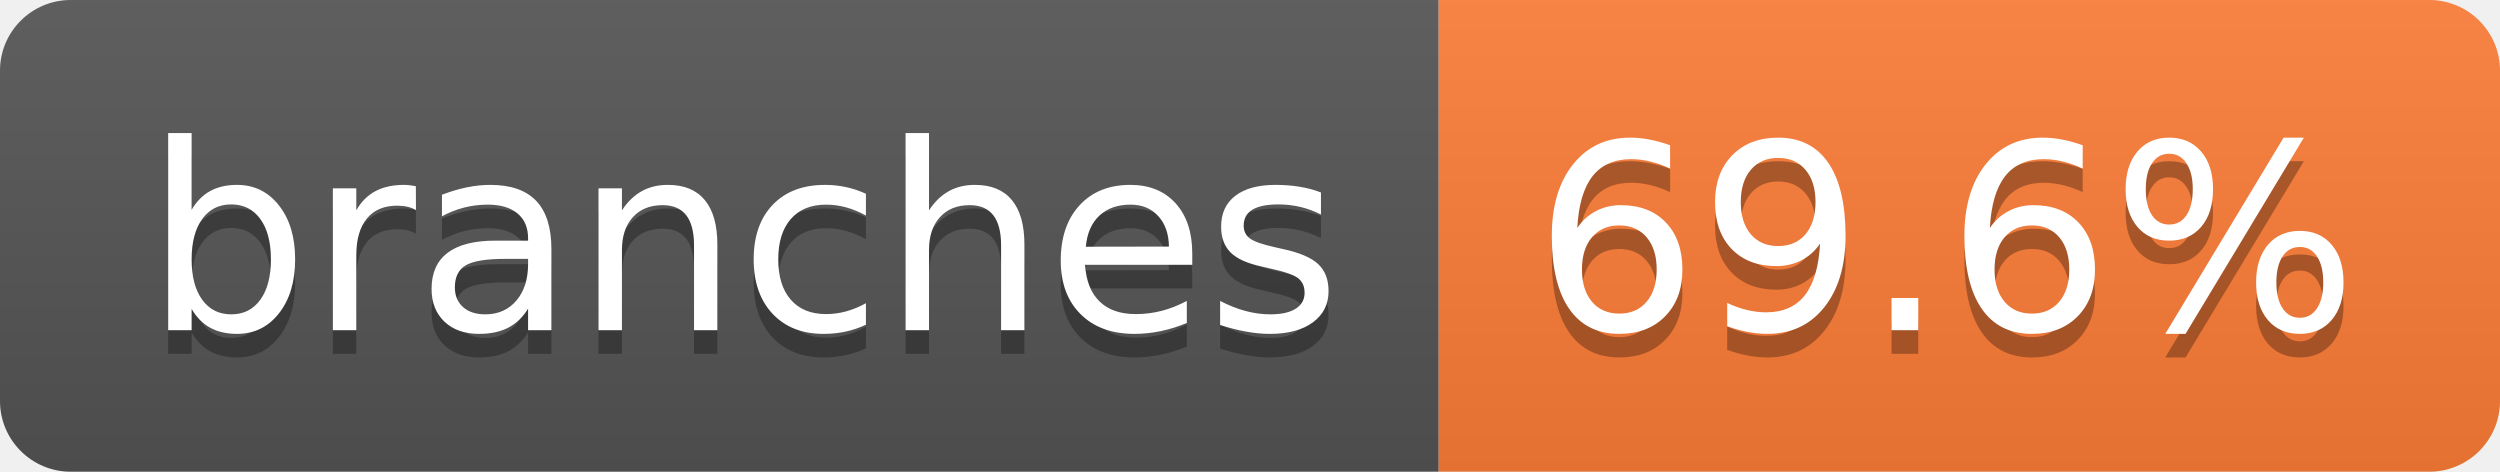
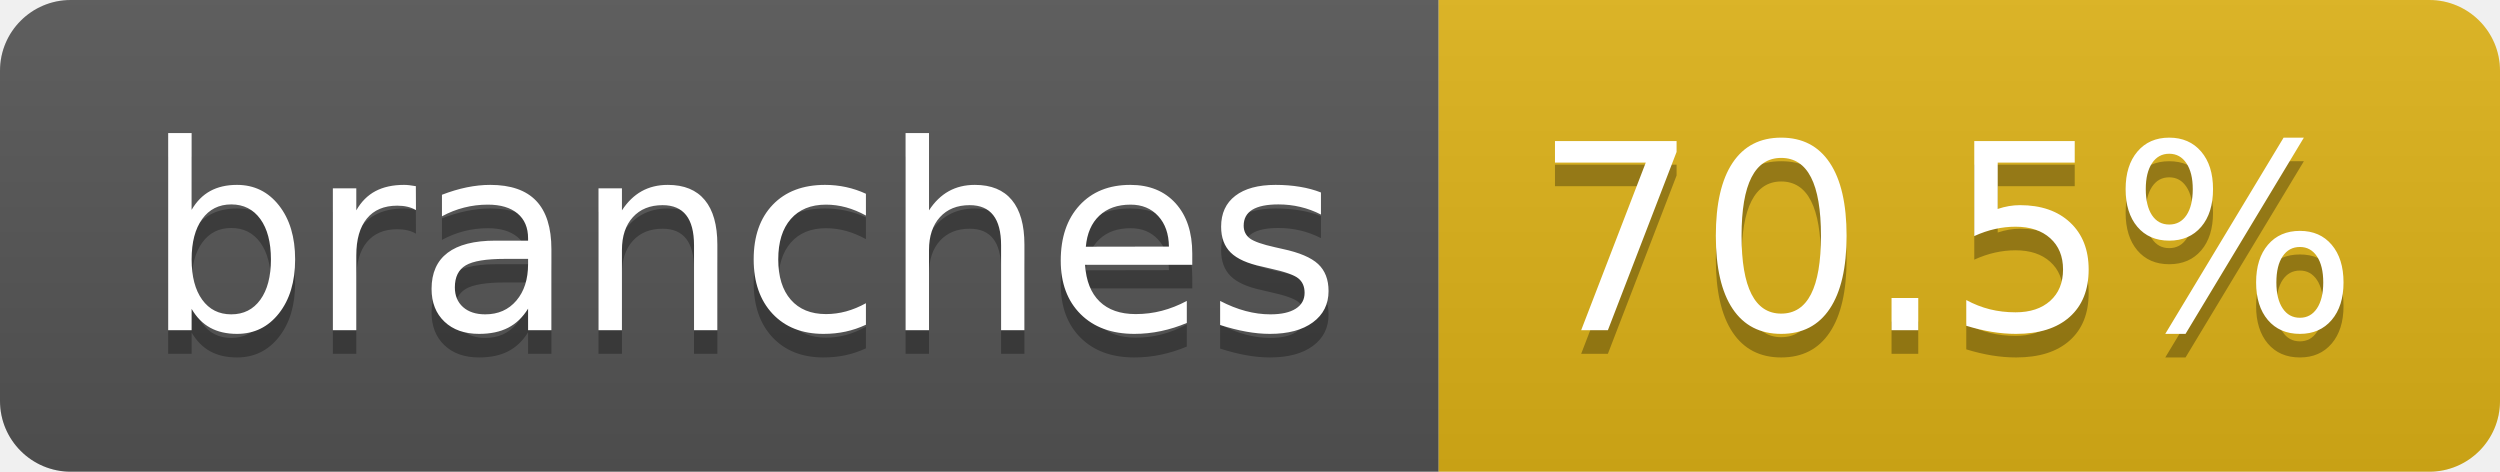
- <svg xmlns="http://www.w3.org/2000/svg" width="106" height="20" role="img" aria-label="branches: 69.6%">
+ <svg xmlns="http://www.w3.org/2000/svg" width="106" height="20" role="img" aria-label="branches: 70.5%">
  <linearGradient id="s" x2="0" y2="100%">
    <stop offset="0" stop-color="#bbb" stop-opacity=".1" />
    <stop offset="1" stop-opacity=".1" />
  </linearGradient>
  <clipPath id="r">
    <rect width="106" height="20" rx="3" fill="#fff" />
  </clipPath>
  <g clip-path="url(#r)">
    <rect width="61" height="20" fill="#555" />
-     <rect x="61" width="45" height="20" fill="#fe7d37" />
+     <rect x="61" width="45" height="20" fill="#dfb317" />
    <rect width="106" height="20" fill="url(#s)" />
  </g>
  <g fill="#fff" text-anchor="middle" font-family="Verdana,Geneva,DejaVu Sans,sans-serif" text-rendering="geometricPrecision" font-size="110">
    <text aria-hidden="true" x="315" y="150" fill="#010101" fill-opacity=".3" transform="scale(.1)" textLength="507">branches</text>
    <text x="315" y="140" transform="scale(.1)" fill="#fff" textLength="507">branches</text>
-     <text aria-hidden="true" x="825" y="150" fill="#010101" fill-opacity=".3" transform="scale(.1)" textLength="350">69.6%</text>
-     <text x="825" y="140" transform="scale(.1)" fill="#fff" textLength="350">69.6%</text>
+     <text aria-hidden="true" x="825" y="150" fill="#010101" fill-opacity=".3" transform="scale(.1)" textLength="350">70.5%</text>
+     <text x="825" y="140" transform="scale(.1)" fill="#fff" textLength="350">70.5%</text>
  </g>
</svg>
